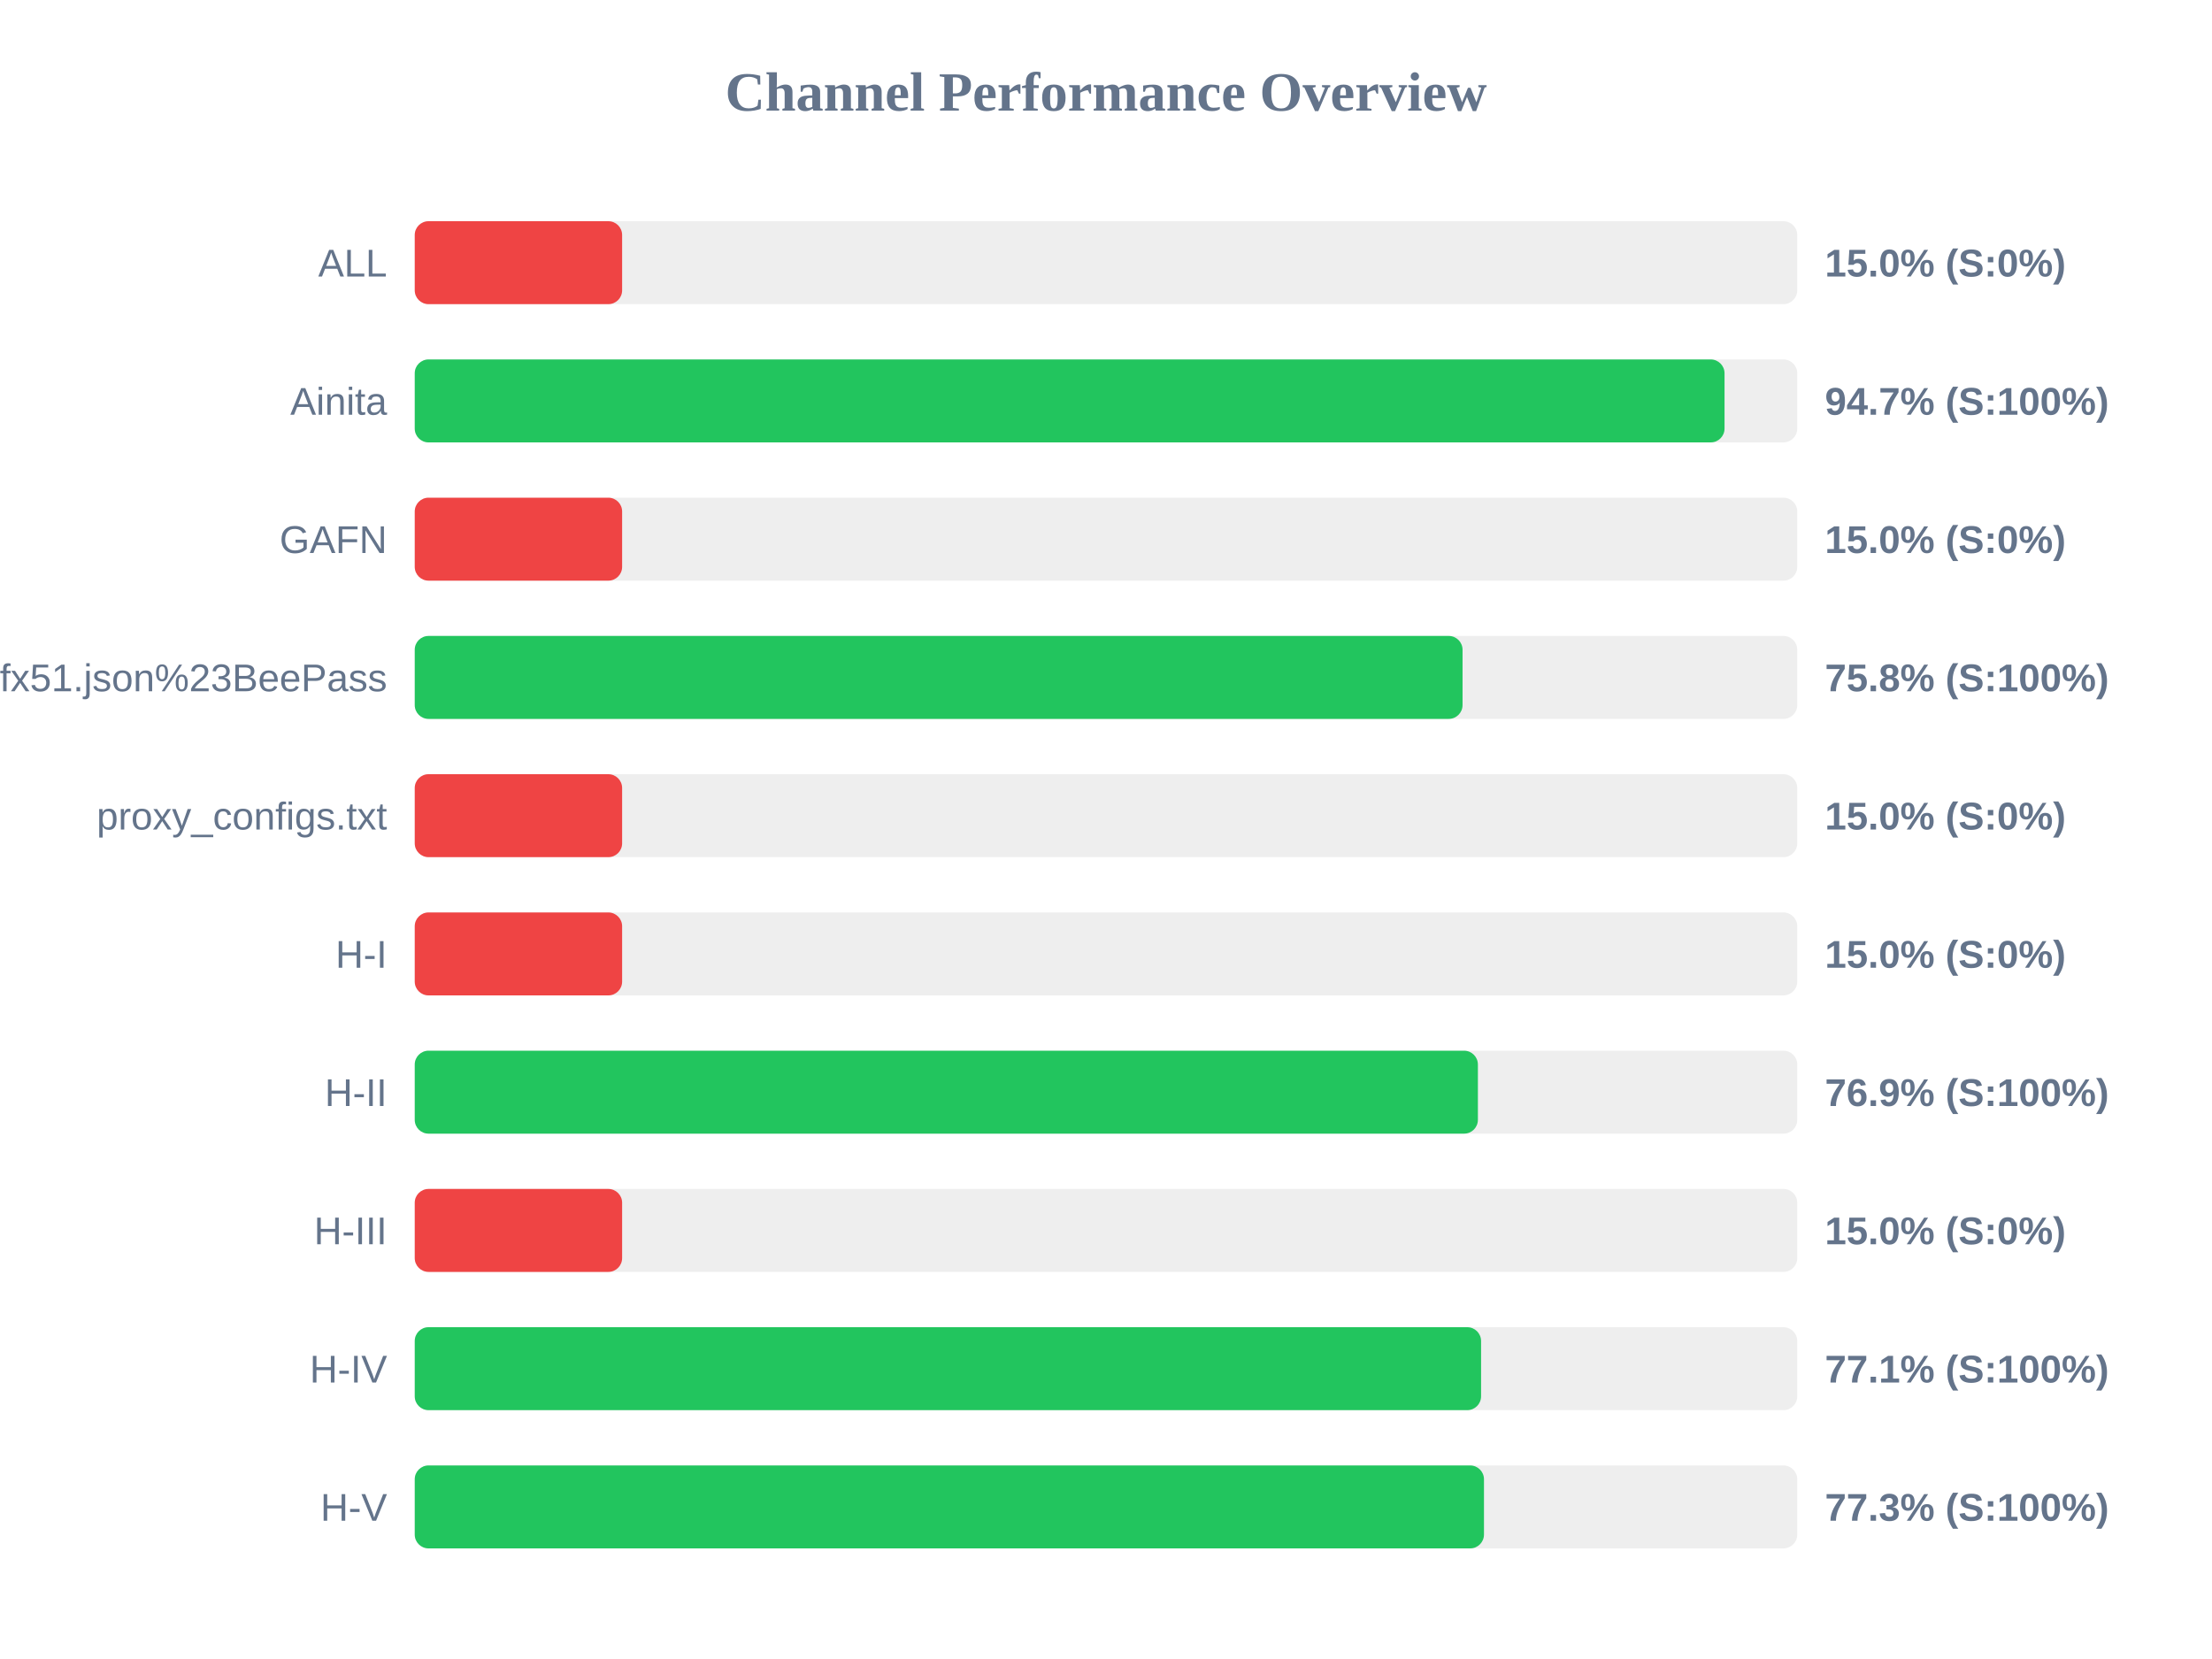
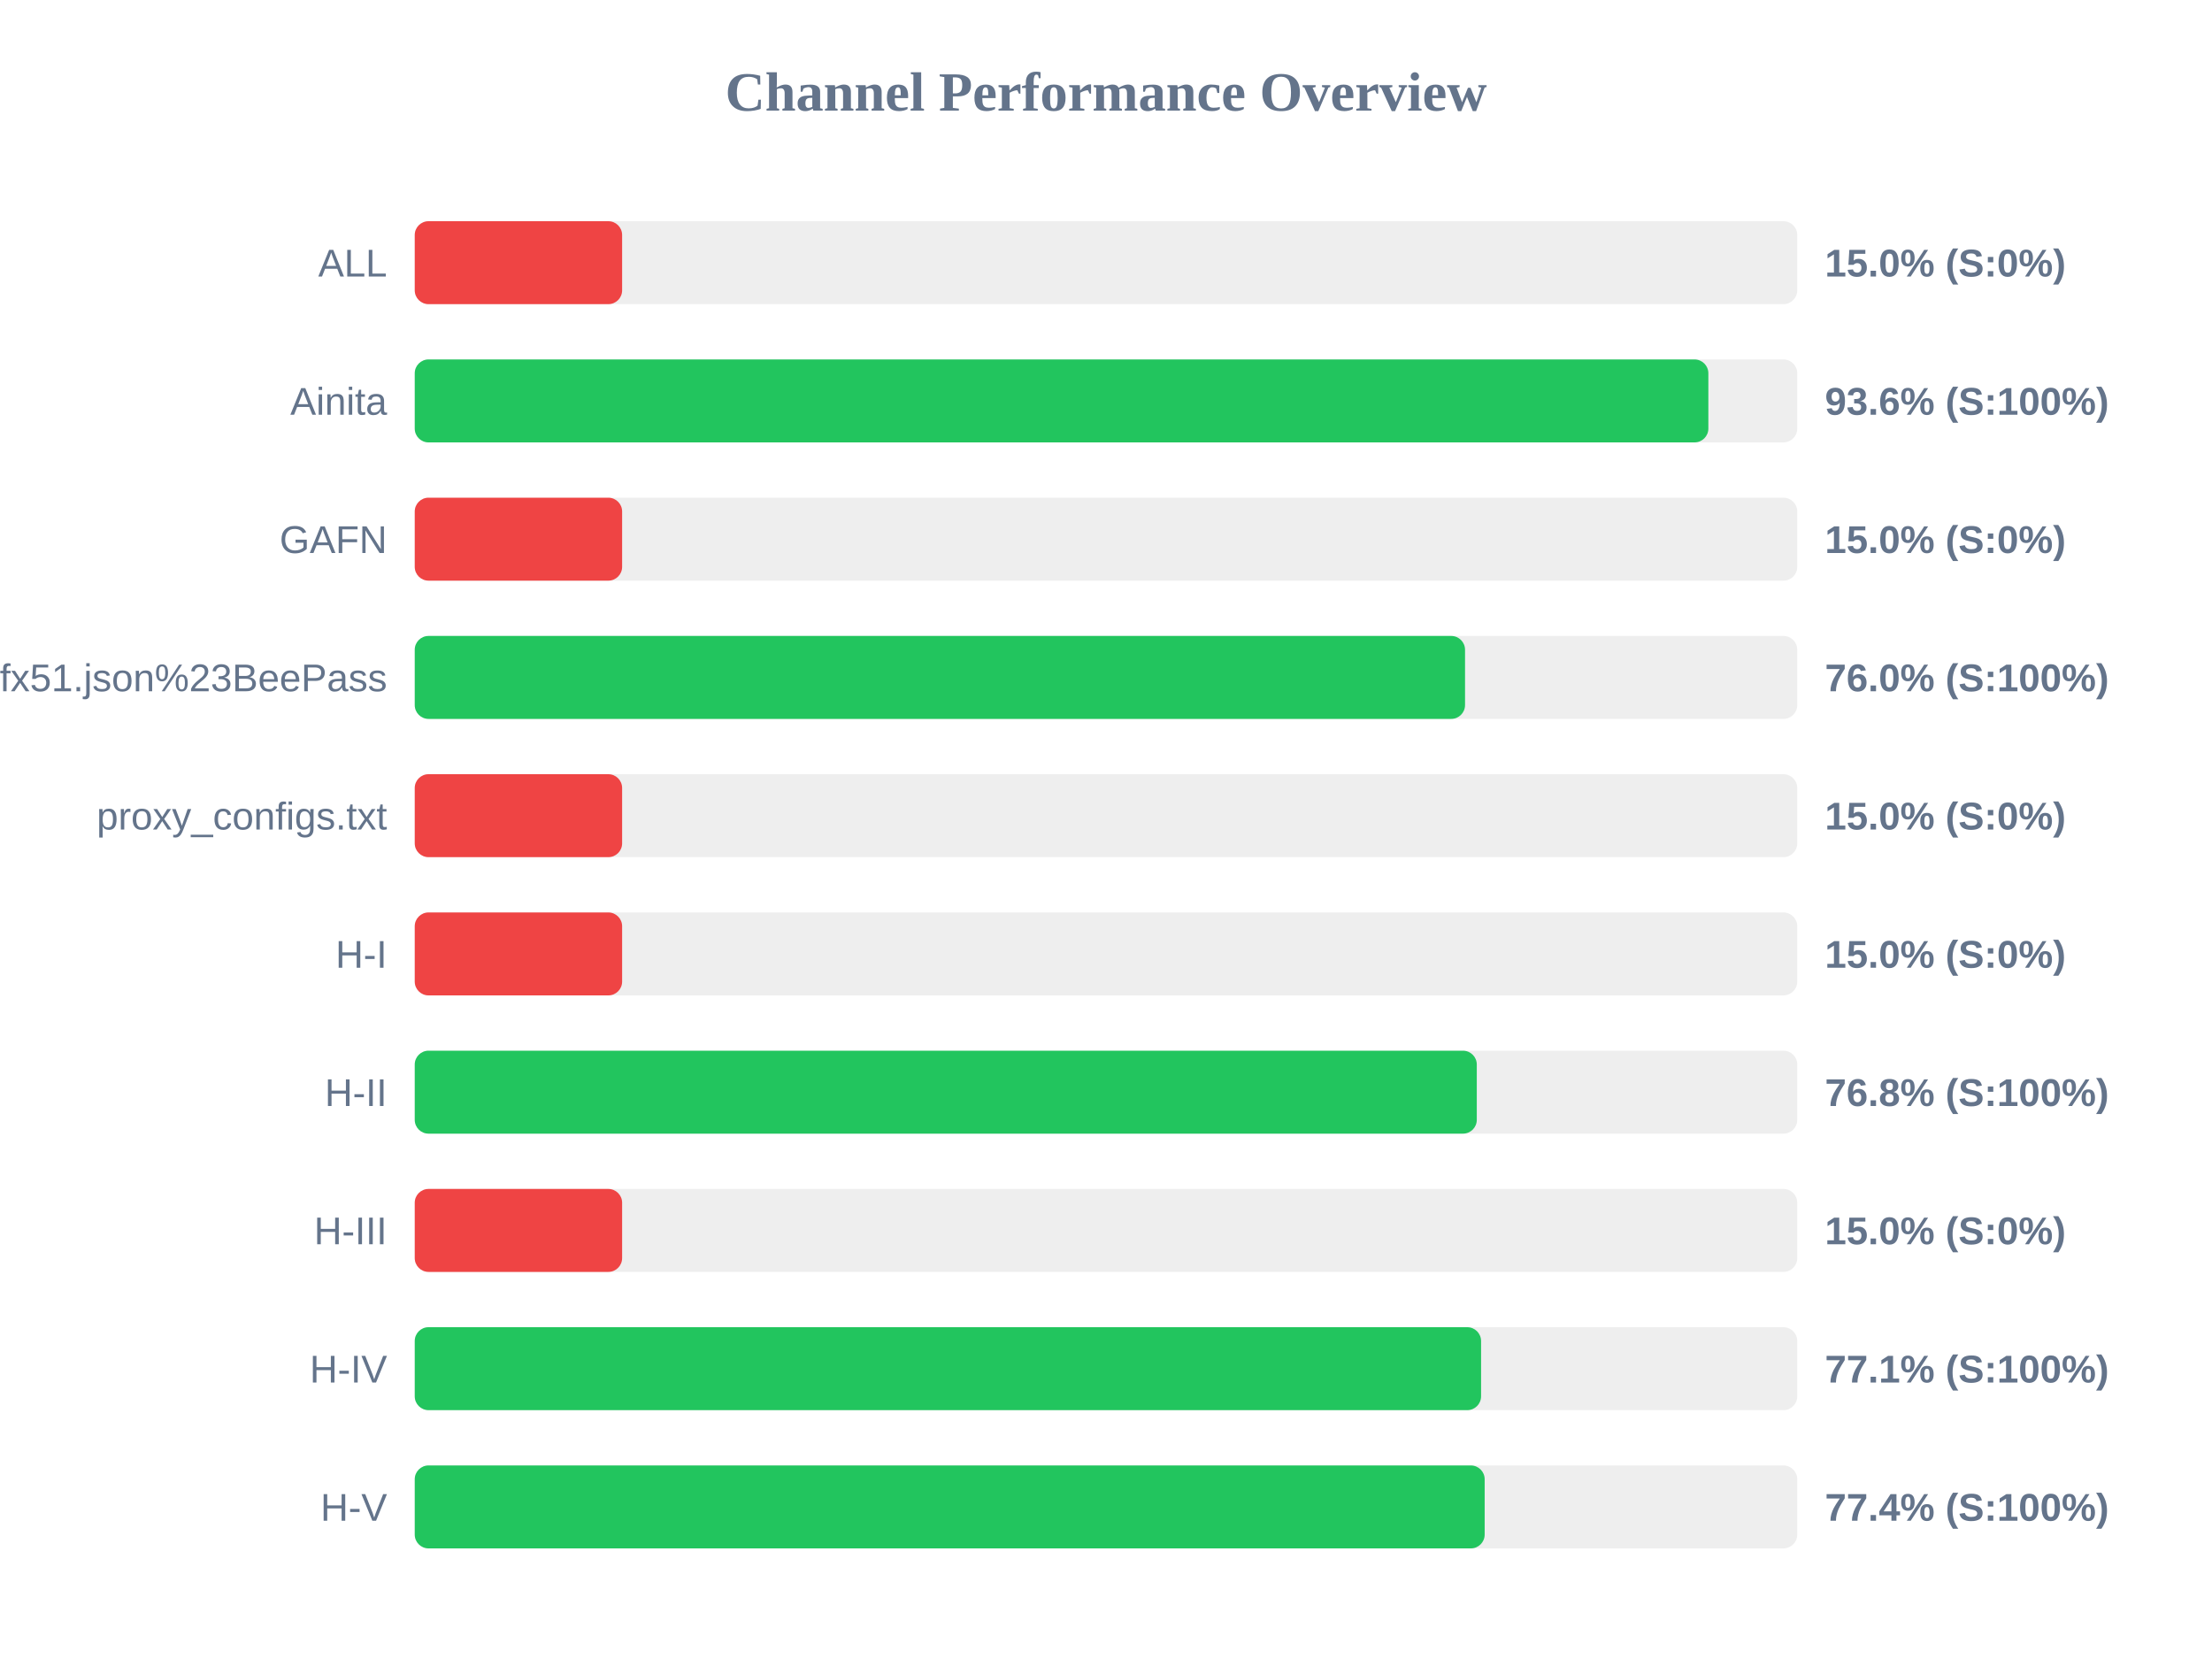
<svg xmlns="http://www.w3.org/2000/svg" width="800" height="600" version="1.1">
  <style>
        .row { font: 14px Arial; fill: #64748b; }
        .score { font: bold 14px Arial; fill: #64748b; }
    </style>
  <text x="400" y="40" text-anchor="middle" font-size="20px" font-weight="bold" fill="#64748b">Channel Performance Overview</text>
  <rect x="150" y="80" width="500" height="30" fill="#eee" rx="5" />
  <rect x="150" y="80" width="75.0" height="30" fill="#ef4444" rx="5" />
  <text x="140" y="100" text-anchor="end" class="row">ALL</text>
  <text x="660" y="100" text-anchor="start" class="score">15.0% (S:0%)</text>
  <rect x="150" y="130" width="500" height="30" fill="#eee" rx="5" />
-   <rect x="150" y="130" width="473.7" height="30" fill="#22c55e" rx="5" />
+   <rect x="150" y="130" width="467.85" height="30" fill="#22c55e" rx="5" />
  <text x="140" y="150" text-anchor="end" class="row">Ainita</text>
-   <text x="660" y="150" text-anchor="start" class="score">94.7% (S:100%)</text>
+   <text x="660" y="150" text-anchor="start" class="score">93.6% (S:100%)</text>
  <rect x="150" y="180" width="500" height="30" fill="#eee" rx="5" />
  <rect x="150" y="180" width="75.0" height="30" fill="#ef4444" rx="5" />
  <text x="140" y="200" text-anchor="end" class="row">GAFN</text>
  <text x="660" y="200" text-anchor="start" class="score">15.0% (S:0%)</text>
  <rect x="150" y="230" width="500" height="30" fill="#eee" rx="5" />
-   <rect x="150" y="230" width="378.95" height="30" fill="#22c55e" rx="5" />
+   <rect x="150" y="230" width="379.85" height="30" fill="#22c55e" rx="5" />
  <text x="140" y="250" text-anchor="end" class="row">sub?s=ssconf%3A%2F%2Fs3.amazonaws.com%2Fbeedynconprd%2Fzf38bv6oxi1nv3wfkpmxyfl8yj5fargza3foantoalu16vznl0ckxx7bgf1ufx51.json%23BeePass</text>
-   <text x="660" y="250" text-anchor="start" class="score">75.8% (S:100%)</text>
+   <text x="660" y="250" text-anchor="start" class="score">76.0% (S:100%)</text>
  <rect x="150" y="280" width="500" height="30" fill="#eee" rx="5" />
  <rect x="150" y="280" width="75.0" height="30" fill="#ef4444" rx="5" />
  <text x="140" y="300" text-anchor="end" class="row">proxy_configs.txt</text>
  <text x="660" y="300" text-anchor="start" class="score">15.0% (S:0%)</text>
  <rect x="150" y="330" width="500" height="30" fill="#eee" rx="5" />
  <rect x="150" y="330" width="75.0" height="30" fill="#ef4444" rx="5" />
  <text x="140" y="350" text-anchor="end" class="row">H-I</text>
  <text x="660" y="350" text-anchor="start" class="score">15.0% (S:0%)</text>
  <rect x="150" y="380" width="500" height="30" fill="#eee" rx="5" />
-   <rect x="150" y="380" width="384.5" height="30" fill="#22c55e" rx="5" />
+   <rect x="150" y="380" width="384.1" height="30" fill="#22c55e" rx="5" />
  <text x="140" y="400" text-anchor="end" class="row">H-II</text>
-   <text x="660" y="400" text-anchor="start" class="score">76.9% (S:100%)</text>
+   <text x="660" y="400" text-anchor="start" class="score">76.8% (S:100%)</text>
  <rect x="150" y="430" width="500" height="30" fill="#eee" rx="5" />
  <rect x="150" y="430" width="75.0" height="30" fill="#ef4444" rx="5" />
  <text x="140" y="450" text-anchor="end" class="row">H-III</text>
  <text x="660" y="450" text-anchor="start" class="score">15.0% (S:0%)</text>
  <rect x="150" y="480" width="500" height="30" fill="#eee" rx="5" />
  <rect x="150" y="480" width="385.65" height="30" fill="#22c55e" rx="5" />
  <text x="140" y="500" text-anchor="end" class="row">H-IV</text>
  <text x="660" y="500" text-anchor="start" class="score">77.1% (S:100%)</text>
  <rect x="150" y="530" width="500" height="30" fill="#eee" rx="5" />
-   <rect x="150" y="530" width="386.7" height="30" fill="#22c55e" rx="5" />
+   <rect x="150" y="530" width="386.95" height="30" fill="#22c55e" rx="5" />
  <text x="140" y="550" text-anchor="end" class="row">H-V</text>
-   <text x="660" y="550" text-anchor="start" class="score">77.3% (S:100%)</text>
+   <text x="660" y="550" text-anchor="start" class="score">77.4% (S:100%)</text>
</svg>
